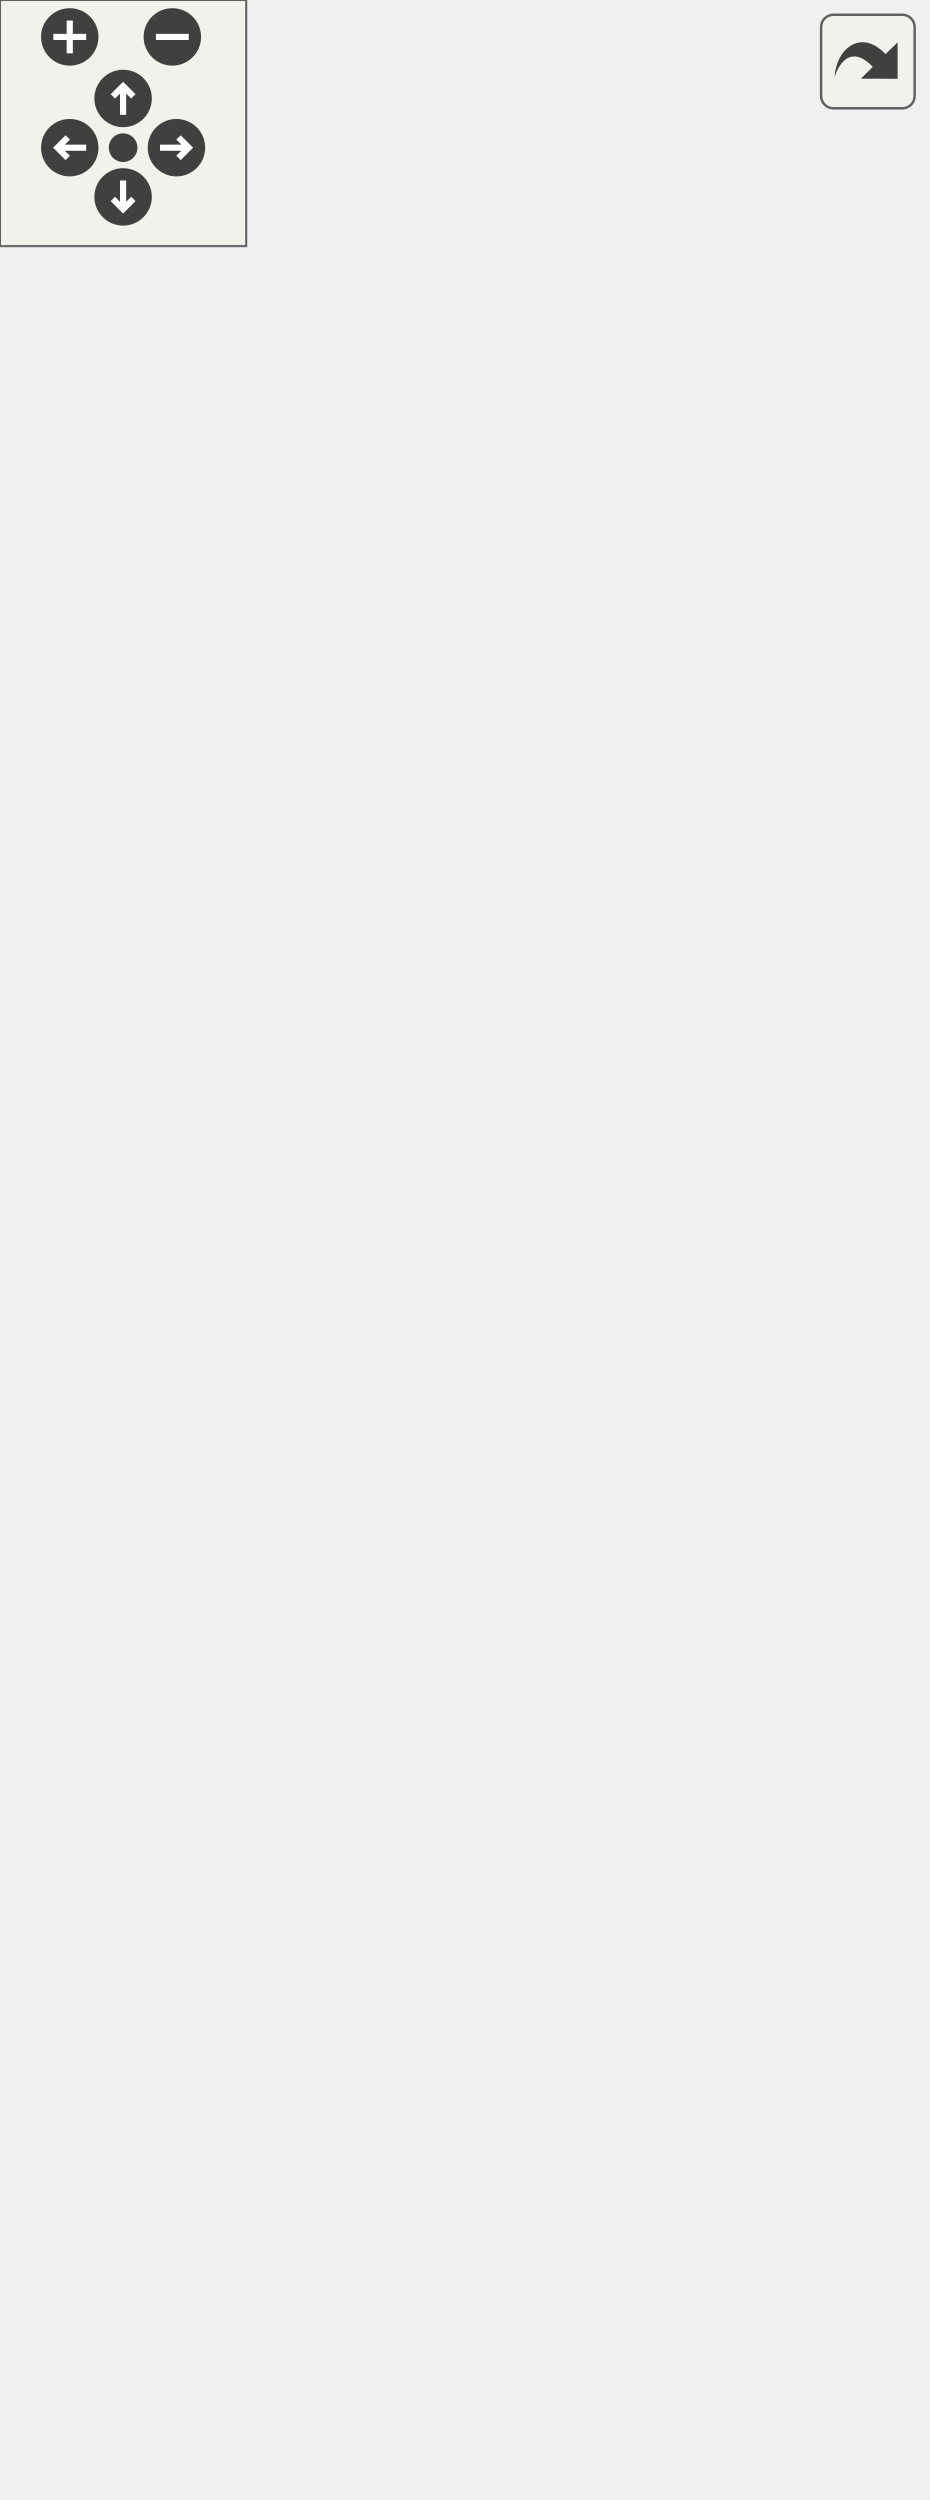
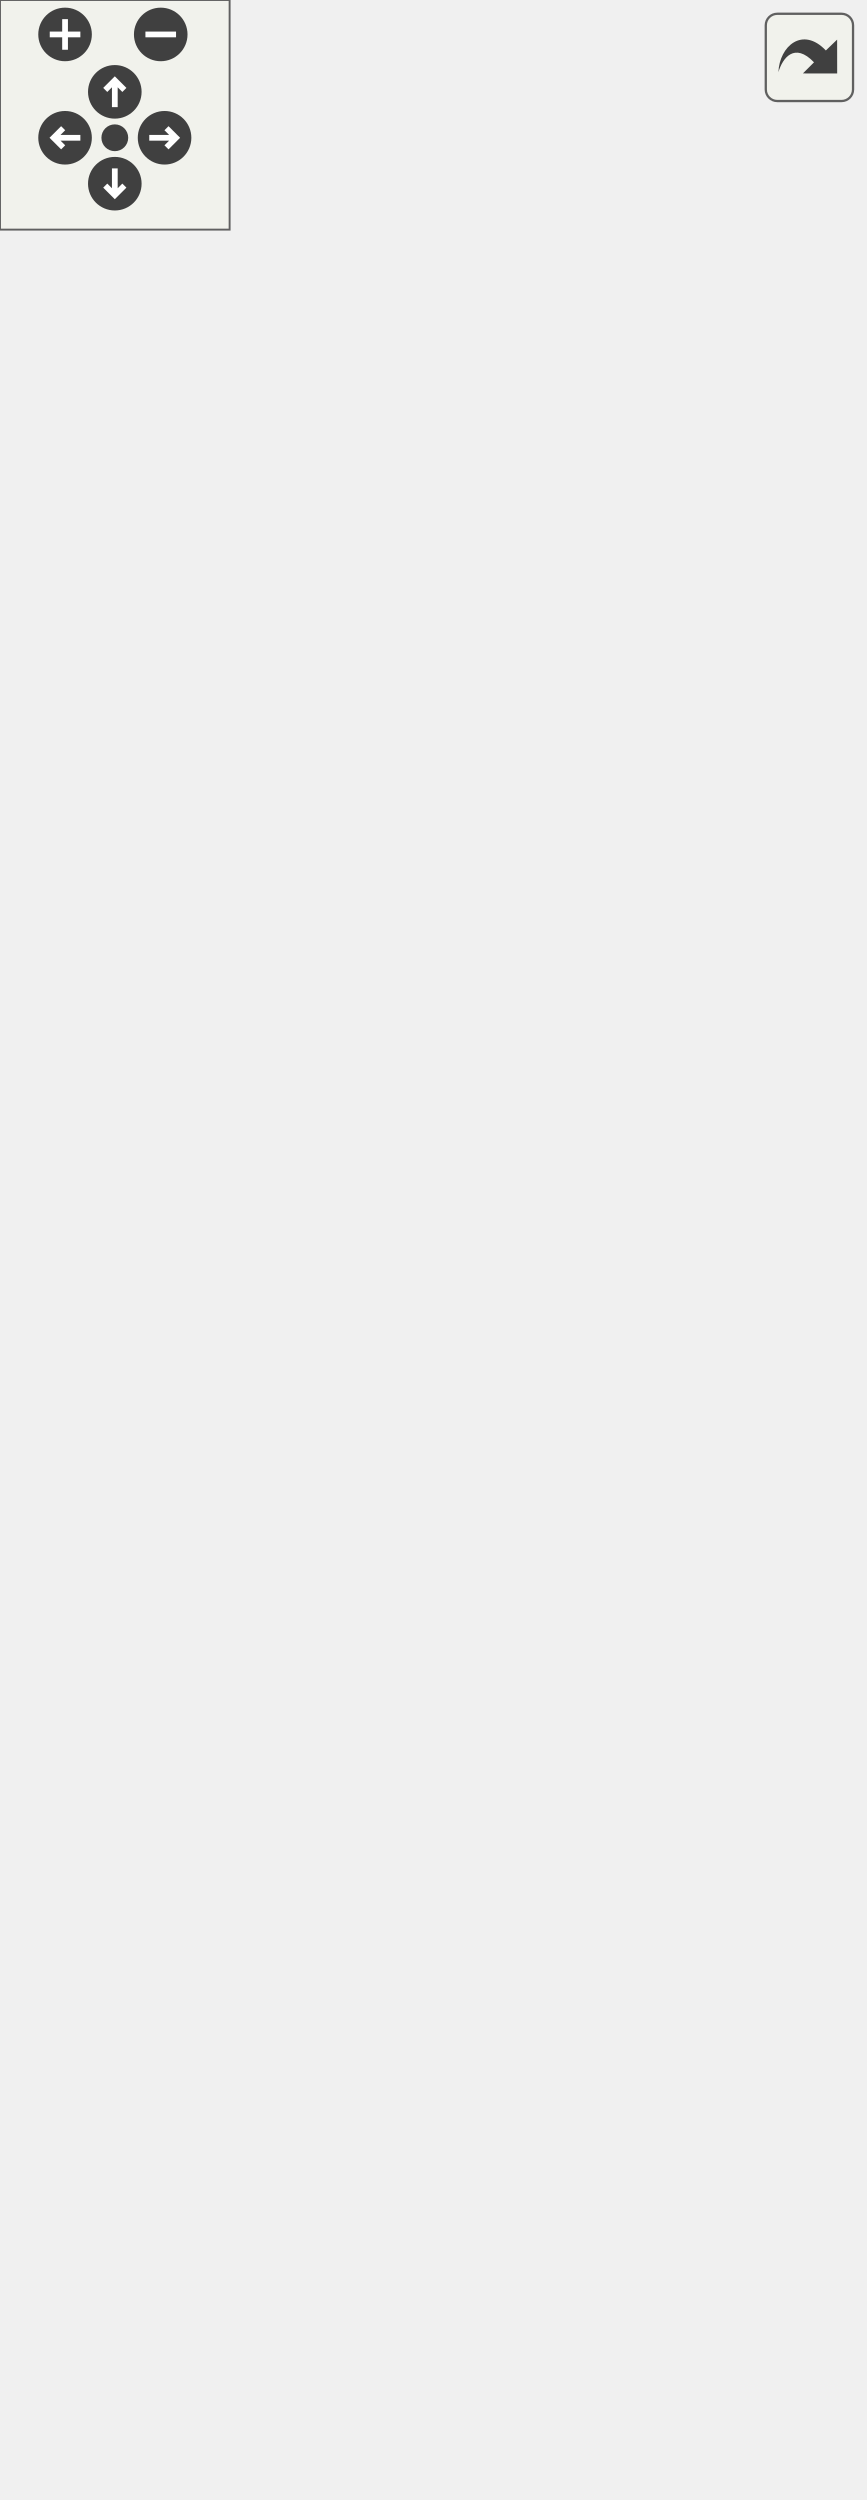
<svg xmlns="http://www.w3.org/2000/svg" xmlns:xlink="http://www.w3.org/1999/xlink" id="main" version="1.1" xml:space="preserve">
  <style type="text/css">
.edge:hover path { stroke: red; }
.edge:hover polygon { stroke: red; fill: red; }
</style>
  <defs>
    <circle id="rim" cx="0" cy="0" r="7" />
    <circle id="rim2" cx="0" cy="0" r="3.5" />
    <g id="zoomPlus">
      <use xlink:href="#rim" fill="#404040">
        <set attributeName="fill" to="#808080" begin="zoomplus.mouseover" end="zoomplus.mouseout" />
      </use>
      <path d="M-4,0h8M0,-4v8" fill="none" stroke="white" stroke-width="1.5" pointer-events="none" />
    </g>
    <g id="zoomMin">
      <use xlink:href="#rim" fill="#404040">
        <set attributeName="fill" to="#808080" begin="zoomminus.mouseover" end="zoomminus.mouseout" />
      </use>
      <path d="M-4,0h8" fill="none" stroke="white" stroke-width="1.5" pointer-events="none" />
    </g>
    <g id="dirArrow">
      <path fill="none" stroke="white" stroke-width="1.5" d="M0,-3.0v7 M-2.5,-0.5L0,-3.0L2.5,-0.5" />
    </g>
    <g id="resetDef">
      <use xlink:href="#rim2" fill="#404040">
        <set attributeName="fill" to="#808080" begin="reset.mouseover" end="reset.mouseout" />
      </use>
    </g>
  </defs>
  <svg id="graph" class="graph">
    <g id="viewport">
      <g id="node1" class="node">
        <g id="a_node1">
          <a xlink:title="A hotkey view model instance.">
            <polygon fill="#bfbfbf" stroke="black" points="21.5,-0.5 21.5,-222.5 187.5,-222.5 187.5,-0.5 21.5,-0.5" />
            <text text-anchor="start" x="29.5" y="-210.5" font-family="Helvetica,sans-Serif" font-size="10.00">VolumeControl.Core.Keyboard.</text>
            <text text-anchor="middle" x="104.5" y="-199.5" font-family="Helvetica,sans-Serif" font-size="10.00">BindableHotkey</text>
            <polyline fill="none" stroke="black" points="21.5,-192.5 187.5,-192.5 " />
            <text text-anchor="start" x="29.5" y="-180.5" font-family="Helvetica,sans-Serif" font-size="10.00">+ ID</text>
            <text text-anchor="start" x="29.5" y="-169.5" font-family="Helvetica,sans-Serif" font-size="10.00">+ Valid</text>
            <text text-anchor="start" x="29.5" y="-158.5" font-family="Helvetica,sans-Serif" font-size="10.00">+ Hotkey</text>
            <text text-anchor="start" x="29.5" y="-147.5" font-family="Helvetica,sans-Serif" font-size="10.00">+ Key</text>
            <text text-anchor="start" x="29.5" y="-136.5" font-family="Helvetica,sans-Serif" font-size="10.00">+ Modifier</text>
            <text text-anchor="start" x="29.5" y="-125.5" font-family="Helvetica,sans-Serif" font-size="10.00">+ Registered</text>
            <text text-anchor="start" x="29.5" y="-114.5" font-family="Helvetica,sans-Serif" font-size="10.00">+ Alt</text>
            <text text-anchor="start" x="29.5" y="-103.5" font-family="Helvetica,sans-Serif" font-size="10.00">+ Ctrl</text>
            <text text-anchor="start" x="29.5" y="-92.5" font-family="Helvetica,sans-Serif" font-size="10.00">+ Shift</text>
            <text text-anchor="start" x="29.5" y="-81.5" font-family="Helvetica,sans-Serif" font-size="10.00">+ Win</text>
            <text text-anchor="start" x="29.5" y="-70.5" font-family="Helvetica,sans-Serif" font-size="10.00">+ Action</text>
            <text text-anchor="start" x="29.5" y="-59.5" font-family="Helvetica,sans-Serif" font-size="10.00">+ Name</text>
            <text text-anchor="start" x="29.5" y="-48.5" font-family="Helvetica,sans-Serif" font-size="10.00">+ Pressed</text>
            <polyline fill="none" stroke="black" points="21.5,-41.5 187.5,-41.5 " />
            <text text-anchor="start" x="29.5" y="-29.5" font-family="Helvetica,sans-Serif" font-size="10.00">+ BindableHotkey()</text>
            <text text-anchor="start" x="29.5" y="-18.5" font-family="Helvetica,sans-Serif" font-size="10.00">+ BindableHotkey()</text>
            <text text-anchor="start" x="29.5" y="-7.5" font-family="Helvetica,sans-Serif" font-size="10.00">+ Dispose()</text>
          </a>
        </g>
      </g>
      <g id="node2" class="node">
        <g id="a_node2">
          <a xlink:href="interface_volume_control_1_1_core_1_1_keyboard_1_1_i_bindable_hotkey.html" target="_top" xlink:title="Represents a BindableHotkey.">
-             <polygon fill="none" stroke="black" points="95,-259.5 95,-327.5 192,-327.5 192,-259.5 95,-259.5" />
-             <text text-anchor="middle" x="143.5" y="-315.5" font-family="Helvetica,sans-Serif" font-size="10.00">IBindableHotkey</text>
-             <polyline fill="none" stroke="black" points="95,-308.5 192,-308.5 " />
-             <text text-anchor="start" x="103" y="-296.5" font-family="Helvetica,sans-Serif" font-size="10.00">+ Name</text>
-             <text text-anchor="start" x="103" y="-285.5" font-family="Helvetica,sans-Serif" font-size="10.00">+ Action</text>
+             <polygon fill="none" stroke="black" points="95,-259.5 95,-371.5 192,-371.5 192,-259.5 95,-259.5" />
+             <text text-anchor="middle" x="143.5" y="-359.5" font-family="Helvetica,sans-Serif" font-size="10.00">IBindableHotkey</text>
+             <polyline fill="none" stroke="black" points="95,-352.5 192,-352.5 " />
+             <text text-anchor="start" x="103" y="-340.5" font-family="Helvetica,sans-Serif" font-size="10.00">+ Name</text>
+             <text text-anchor="start" x="103" y="-329.5" font-family="Helvetica,sans-Serif" font-size="10.00">+ Action</text>
+             <text text-anchor="start" x="103" y="-318.5" font-family="Helvetica,sans-Serif" font-size="10.00">+ Alt</text>
+             <text text-anchor="start" x="103" y="-307.5" font-family="Helvetica,sans-Serif" font-size="10.00">+ Ctrl</text>
+             <text text-anchor="start" x="103" y="-296.5" font-family="Helvetica,sans-Serif" font-size="10.00">+ Shift</text>
+             <text text-anchor="start" x="103" y="-285.5" font-family="Helvetica,sans-Serif" font-size="10.00">+ Win</text>
            <polyline fill="none" stroke="black" points="95,-278.5 192,-278.5 " />
            <text text-anchor="middle" x="143.5" y="-266.5" font-family="Helvetica,sans-Serif" font-size="10.00"> </text>
          </a>
        </g>
      </g>
      <g id="edge1" class="edge">
-         <path fill="none" stroke="midnightblue" d="M134.21,-249.63C132.39,-241.21 130.4,-232.02 128.34,-222.52" />
-         <polygon fill="none" stroke="midnightblue" points="130.81,-250.45 136.35,-259.49 137.65,-248.97 130.81,-250.45" />
+         <path fill="none" stroke="midnightblue" d="M130.94,-249.43C129.28,-240.84 127.54,-231.86 125.79,-222.77" />
+         <polygon fill="none" stroke="midnightblue" points="127.51,-250.15 132.84,-259.3 134.38,-248.82 127.51,-250.15" />
      </g>
      <g id="node3" class="node">
        <g id="a_node3">
          <a xlink:href="interface_volume_control_1_1_core_1_1_keyboard_1_1_i_hotkey.html" target="_top" xlink:title="Represents a hotkey instance.">
-             <polygon fill="none" stroke="black" points="103.5,-364.5 103.5,-454.5 183.5,-454.5 183.5,-364.5 103.5,-364.5" />
-             <text text-anchor="middle" x="143.5" y="-442.5" font-family="Helvetica,sans-Serif" font-size="10.00">IHotkey</text>
-             <polyline fill="none" stroke="black" points="103.5,-435.5 183.5,-435.5 " />
-             <text text-anchor="start" x="111.5" y="-423.5" font-family="Helvetica,sans-Serif" font-size="10.00">+ ID</text>
-             <text text-anchor="start" x="111.5" y="-412.5" font-family="Helvetica,sans-Serif" font-size="10.00">+ Key</text>
-             <text text-anchor="start" x="111.5" y="-401.5" font-family="Helvetica,sans-Serif" font-size="10.00">+ Modifier</text>
-             <text text-anchor="start" x="111.5" y="-390.5" font-family="Helvetica,sans-Serif" font-size="10.00">+ Registered</text>
-             <polyline fill="none" stroke="black" points="103.5,-383.5 183.5,-383.5 " />
-             <text text-anchor="middle" x="143.5" y="-371.5" font-family="Helvetica,sans-Serif" font-size="10.00"> </text>
+             <polygon fill="none" stroke="black" points="103.5,-408.5 103.5,-498.5 183.5,-498.5 183.5,-408.5 103.5,-408.5" />
+             <text text-anchor="middle" x="143.5" y="-486.5" font-family="Helvetica,sans-Serif" font-size="10.00">IHotkey</text>
+             <polyline fill="none" stroke="black" points="103.5,-479.5 183.5,-479.5 " />
+             <text text-anchor="start" x="111.5" y="-467.5" font-family="Helvetica,sans-Serif" font-size="10.00">+ ID</text>
+             <text text-anchor="start" x="111.5" y="-456.5" font-family="Helvetica,sans-Serif" font-size="10.00">+ Key</text>
+             <text text-anchor="start" x="111.5" y="-445.5" font-family="Helvetica,sans-Serif" font-size="10.00">+ Modifier</text>
+             <text text-anchor="start" x="111.5" y="-434.5" font-family="Helvetica,sans-Serif" font-size="10.00">+ Registered</text>
+             <polyline fill="none" stroke="black" points="103.5,-427.5 183.5,-427.5 " />
+             <text text-anchor="middle" x="143.5" y="-415.5" font-family="Helvetica,sans-Serif" font-size="10.00"> </text>
          </a>
        </g>
      </g>
      <g id="edge2" class="edge">
-         <path fill="none" stroke="midnightblue" d="M143.5,-354.32C143.5,-345.28 143.5,-336.16 143.5,-327.85" />
-         <polygon fill="none" stroke="midnightblue" points="140,-354.42 143.5,-364.42 147,-354.42 140,-354.42" />
+         <path fill="none" stroke="midnightblue" d="M143.5,-398.31C143.5,-389.61 143.5,-380.59 143.5,-371.87" />
+         <polygon fill="none" stroke="midnightblue" points="140,-398.34 143.5,-408.34 147,-398.34 140,-398.34" />
      </g>
      <g id="node4" class="node">
        <g id="a_node4">
          <a xlink:title=" ">
-             <polygon fill="none" stroke="#bfbfbf" points="0,-491.5 0,-548.5 133,-548.5 133,-491.5 0,-491.5" />
-             <text text-anchor="middle" x="66.5" y="-536.5" font-family="Helvetica,sans-Serif" font-size="10.00">INotifyPropertyChanged</text>
-             <polyline fill="none" stroke="#bfbfbf" points="0,-529.5 133,-529.5 " />
-             <text text-anchor="middle" x="66.5" y="-517.5" font-family="Helvetica,sans-Serif" font-size="10.00"> </text>
-             <polyline fill="none" stroke="#bfbfbf" points="0,-510.5 133,-510.5 " />
-             <text text-anchor="middle" x="66.5" y="-498.5" font-family="Helvetica,sans-Serif" font-size="10.00"> </text>
+             <polygon fill="none" stroke="#bfbfbf" points="0,-535.5 0,-592.5 133,-592.5 133,-535.5 0,-535.5" />
+             <text text-anchor="middle" x="66.5" y="-580.5" font-family="Helvetica,sans-Serif" font-size="10.00">INotifyPropertyChanged</text>
+             <polyline fill="none" stroke="#bfbfbf" points="0,-573.5 133,-573.5 " />
+             <text text-anchor="middle" x="66.5" y="-561.5" font-family="Helvetica,sans-Serif" font-size="10.00"> </text>
+             <polyline fill="none" stroke="#bfbfbf" points="0,-554.5 133,-554.5 " />
+             <text text-anchor="middle" x="66.5" y="-542.5" font-family="Helvetica,sans-Serif" font-size="10.00"> </text>
          </a>
        </g>
      </g>
      <g id="edge5" class="edge">
-         <path fill="none" stroke="midnightblue" d="M68.87,-481.1C72.17,-430.44 78.63,-337.86 86.5,-259 87.67,-247.27 89,-235.03 90.4,-222.83" />
-         <polygon fill="none" stroke="midnightblue" points="65.37,-481.05 68.22,-491.26 72.35,-481.5 65.37,-481.05" />
+         <path fill="none" stroke="midnightblue" d="M68.3,-525.21C71.19,-467.67 77.48,-354.68 86.5,-259 87.61,-247.26 88.9,-235.02 90.27,-222.82" />
+         <polygon fill="none" stroke="midnightblue" points="64.8,-525.13 67.8,-535.29 71.79,-525.48 64.8,-525.13" />
      </g>
      <g id="edge3" class="edge">
-         <path fill="none" stroke="midnightblue" d="M92.11,-482.91C98.56,-473.83 105.55,-463.98 112.24,-454.55" />
-         <polygon fill="none" stroke="midnightblue" points="89.06,-481.16 86.13,-491.34 94.77,-485.21 89.06,-481.16" />
+         <path fill="none" stroke="midnightblue" d="M92.11,-526.91C98.56,-517.83 105.55,-507.98 112.24,-498.55" />
+         <polygon fill="none" stroke="midnightblue" points="89.06,-525.16 86.13,-535.34 94.77,-529.21 89.06,-525.16" />
      </g>
      <g id="node5" class="node">
        <g id="a_node5">
          <a xlink:title=" ">
-             <polygon fill="none" stroke="#bfbfbf" points="151.5,-491.5 151.5,-548.5 225.5,-548.5 225.5,-491.5 151.5,-491.5" />
-             <text text-anchor="middle" x="188.5" y="-536.5" font-family="Helvetica,sans-Serif" font-size="10.00">IDisposable</text>
-             <polyline fill="none" stroke="#bfbfbf" points="151.5,-529.5 225.5,-529.5 " />
-             <text text-anchor="middle" x="188.5" y="-517.5" font-family="Helvetica,sans-Serif" font-size="10.00"> </text>
-             <polyline fill="none" stroke="#bfbfbf" points="151.5,-510.5 225.5,-510.5 " />
-             <text text-anchor="middle" x="188.5" y="-498.5" font-family="Helvetica,sans-Serif" font-size="10.00"> </text>
+             <polygon fill="none" stroke="#bfbfbf" points="151.5,-535.5 151.5,-592.5 225.5,-592.5 225.5,-535.5 151.5,-535.5" />
+             <text text-anchor="middle" x="188.5" y="-580.5" font-family="Helvetica,sans-Serif" font-size="10.00">IDisposable</text>
+             <polyline fill="none" stroke="#bfbfbf" points="151.5,-573.5 225.5,-573.5 " />
+             <text text-anchor="middle" x="188.5" y="-561.5" font-family="Helvetica,sans-Serif" font-size="10.00"> </text>
+             <polyline fill="none" stroke="#bfbfbf" points="151.5,-554.5 225.5,-554.5 " />
+             <text text-anchor="middle" x="188.5" y="-542.5" font-family="Helvetica,sans-Serif" font-size="10.00"> </text>
          </a>
        </g>
      </g>
      <g id="edge4" class="edge">
-         <path fill="none" stroke="midnightblue" d="M173.18,-482.06C169.51,-473.22 165.56,-463.69 161.77,-454.55" />
-         <polygon fill="none" stroke="midnightblue" points="169.96,-483.44 177.03,-491.34 176.43,-480.76 169.96,-483.44" />
+         <path fill="none" stroke="midnightblue" d="M173.18,-526.06C169.51,-517.22 165.56,-507.69 161.77,-498.55" />
+         <polygon fill="none" stroke="midnightblue" points="169.96,-527.44 177.03,-535.34 176.43,-524.76 169.96,-527.44" />
      </g>
    </g>
  </svg>
  <g id="navigator" transform="translate(0 0)" fill="#404254">
    <rect fill="#f2f5e9" fill-opacity="0.5" stroke="#606060" stroke-width=".5" x="0" y="0" width="60" height="60" />
    <use id="zoomplus" xlink:href="#zoomPlus" x="17" y="9" />
    <use id="zoomminus" xlink:href="#zoomMin" x="42" y="9" />
    <use id="reset" xlink:href="#resetDef" x="30" y="36" />
    <g id="arrowUp" xlink:href="#dirArrow" transform="translate(30 24)">
      <use xlink:href="#rim" fill="#404040">
        <set attributeName="fill" to="#808080" begin="arrowUp.mouseover" end="arrowUp.mouseout" />
      </use>
      <path fill="none" stroke="white" stroke-width="1.5" d="M0,-3.0v7 M-2.5,-0.5L0,-3.0L2.5,-0.5" />
    </g>
    <g id="arrowRight" xlink:href="#dirArrow" transform="rotate(90) translate(36 -43)">
      <use xlink:href="#rim" fill="#404040">
        <set attributeName="fill" to="#808080" begin="arrowRight.mouseover" end="arrowRight.mouseout" />
      </use>
      <path fill="none" stroke="white" stroke-width="1.5" d="M0,-3.0v7 M-2.5,-0.5L0,-3.0L2.5,-0.5" />
    </g>
    <g id="arrowDown" xlink:href="#dirArrow" transform="rotate(180) translate(-30 -48)">
      <use xlink:href="#rim" fill="#404040">
        <set attributeName="fill" to="#808080" begin="arrowDown.mouseover" end="arrowDown.mouseout" />
      </use>
      <path fill="none" stroke="white" stroke-width="1.5" d="M0,-3.0v7 M-2.5,-0.5L0,-3.0L2.5,-0.5" />
    </g>
    <g id="arrowLeft" xlink:href="#dirArrow" transform="rotate(270) translate(-36 17)">
      <use xlink:href="#rim" fill="#404040">
        <set attributeName="fill" to="#808080" begin="arrowLeft.mouseover" end="arrowLeft.mouseout" />
      </use>
      <path fill="none" stroke="white" stroke-width="1.5" d="M0,-3.0v7 M-2.5,-0.5L0,-3.0L2.5,-0.5" />
    </g>
  </g>
  <svg viewBox="0 0 15 15" width="100%" height="30px" preserveAspectRatio="xMaxYMin meet">
    <g id="arrow_out" transform="scale(0.3 0.3)">
      <a xlink:href="class_volume_control_1_1_core_1_1_keyboard_1_1_bindable_hotkey__coll__graph_org.svg" target="_base">
        <rect id="button" ry="5" rx="5" y="6" x="6" height="38" width="38" fill="#f2f5e9" fill-opacity="0.5" stroke="#606060" stroke-width="1.0" />
        <path id="arrow" d="M 11.5,31.437 C 11.94,20.098 22.043,11.323 32.159,21.979 L 37.069,17.246 C 37.069,17.246 37.088,32 37.088,32 L 22.16,31.978 C 22.16,31.978 26.998,27.14 26.998,27.14 C 18.529,18.264 13.292,25.23 11.5,31.437 z" style="fill:#404040;" />
      </a>
    </g>
  </svg>
</svg>
